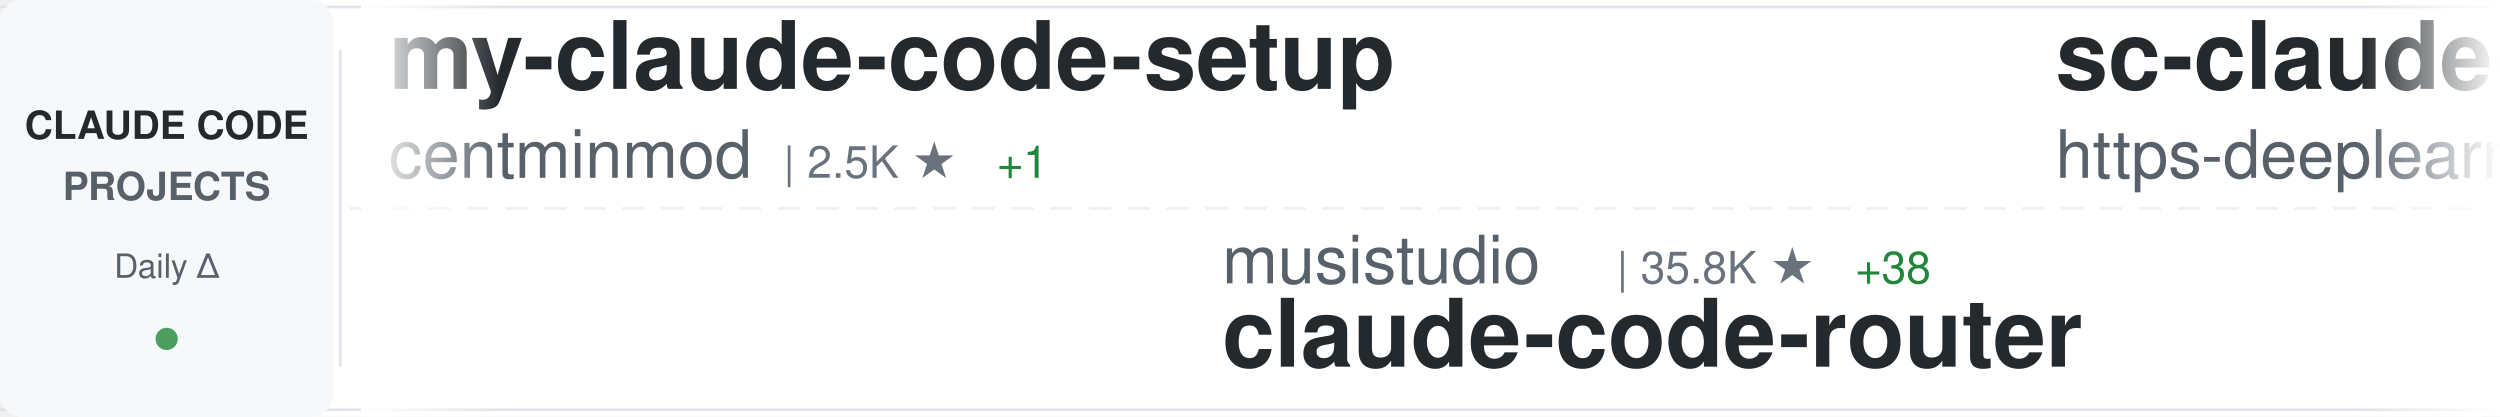
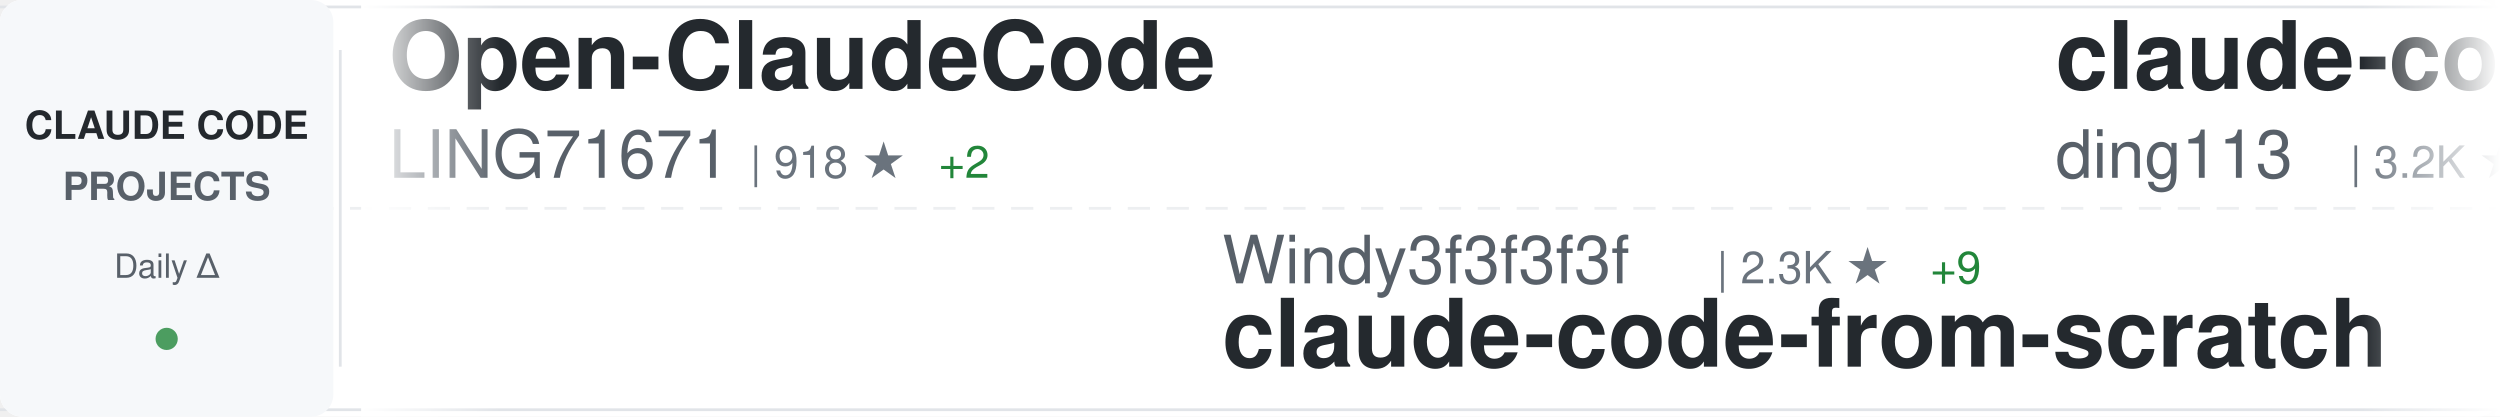
<svg xmlns="http://www.w3.org/2000/svg" width="900" height="150">
  <defs>
    <linearGradient id="awesomeLeftFade" x1="0%" y1="0%" x2="100%" y2="0%">
      <stop offset="0%" style="stop-color:#ffffff;stop-opacity:1" />
      <stop offset="100%" style="stop-color:#ffffff;stop-opacity:0" />
    </linearGradient>
    <linearGradient id="awesomeRightFade" x1="0%" y1="0%" x2="100%" y2="0%">
      <stop offset="0%" style="stop-color:#ffffff;stop-opacity:0" />
      <stop offset="100%" style="stop-color:#ffffff;stop-opacity:1" />
    </linearGradient>
  </defs>
  <rect width="900" height="150" fill="#ffffff" rx="8" />
  <rect x="0" y="2" width="900" height="1" fill="#e1e4e8" />
  <rect x="0" y="147" width="900" height="1" fill="#e1e4e8" />
  <line x1="0" y1="75" x2="900" y2="75" stroke="#e1e4e8" stroke-width="1" stroke-dasharray="8 6" opacity="0.6" />
  <rect x="0" y="0" width="120" height="150" fill="#f6f8fa" rx="8" />
  <text x="60" y="50" font-family="-apple-system, BlinkMacSystemFont, 'Segoe UI', Helvetica, Arial, sans-serif" font-size="14" font-weight="600" fill="#24292e" text-anchor="middle">CLAUDE CODE</text>
  <text x="60" y="72" font-family="-apple-system, BlinkMacSystemFont, 'Segoe UI', Helvetica, Arial, sans-serif" font-size="14" font-weight="600" fill="#586069" text-anchor="middle">PROJECTS</text>
  <text x="60" y="100" font-family="-apple-system, BlinkMacSystemFont, 'Segoe UI', Helvetica, Arial, sans-serif" font-size="12" font-weight="500" fill="#586069" text-anchor="middle">Daily Δ</text>
  <circle cx="60" cy="122" r="4" fill="#22863a" opacity="0.8" />
  <rect x="122" y="18" width="1" height="114" fill="#e1e4e8" />
  <clipPath id="awesomeTickerClip">
    <rect x="130" y="0" width="770" height="150" />
  </clipPath>
  <g clip-path="url(#awesomeTickerClip)">
    <g id="awesomeTickerItems">
      <animateTransform attributeName="transform" attributeType="XML" type="translate" from="0 0" to="-3000 0" dur="54s" repeatCount="indefinite" />
      <g transform="translate(0, 0)">
-         <text x="140" y="32" font-family="-apple-system, BlinkMacSystemFont, 'Segoe UI', Helvetica, Arial, sans-serif" font-size="34" font-weight="600" fill="#24292e">my-claude-code-setup</text>
-         <text x="140" y="64" font-family="-apple-system, BlinkMacSystemFont, 'Segoe UI', Helvetica, Arial, sans-serif" font-size="24" font-weight="400" fill="#586069">centminmod</text>
-         <text x="282" y="64" font-family="-apple-system, BlinkMacSystemFont, 'Segoe UI', Helvetica, Arial, sans-serif" font-size="16" font-weight="500" fill="#6a737d">| 2.5K ★</text>
-         <text x="359" y="64" font-family="-apple-system, BlinkMacSystemFont, 'Segoe UI', Helvetica, Arial, sans-serif" font-size="16" font-weight="500" fill="#22863a"> +1</text>
+         <text x="140" y="32" font-family="-apple-system, BlinkMacSystemFont, 'Segoe UI', Helvetica, Arial, sans-serif" font-size="34" font-weight="600" fill="#24292e">Open-ClaudeCode</text>
+         <text x="140" y="64" font-family="-apple-system, BlinkMacSystemFont, 'Segoe UI', Helvetica, Arial, sans-serif" font-size="24" font-weight="400" fill="#586069">LING71671</text>
+         <text x="270" y="64" font-family="-apple-system, BlinkMacSystemFont, 'Segoe UI', Helvetica, Arial, sans-serif" font-size="16" font-weight="500" fill="#6a737d">| 918 ★</text>
+         <text x="338" y="64" font-family="-apple-system, BlinkMacSystemFont, 'Segoe UI', Helvetica, Arial, sans-serif" font-size="16" font-weight="500" fill="#22863a"> +2</text>
      </g>
      <g transform="translate(300, 0)">
-         <text x="140" y="102" font-family="-apple-system, BlinkMacSystemFont, 'Segoe UI', Helvetica, Arial, sans-serif" font-size="24" font-weight="400" fill="#586069">musistudio</text>
-         <text x="282" y="102" font-family="-apple-system, BlinkMacSystemFont, 'Segoe UI', Helvetica, Arial, sans-serif" font-size="16" font-weight="500" fill="#6a737d">| 35.8K ★</text>
-         <text x="368" y="102" font-family="-apple-system, BlinkMacSystemFont, 'Segoe UI', Helvetica, Arial, sans-serif" font-size="16" font-weight="500" fill="#22863a"> +38</text>
-         <text x="140" y="132" font-family="-apple-system, BlinkMacSystemFont, 'Segoe UI', Helvetica, Arial, sans-serif" font-size="34" font-weight="600" fill="#24292e">claude-code-router</text>
+         <text x="140" y="102" font-family="-apple-system, BlinkMacSystemFont, 'Segoe UI', Helvetica, Arial, sans-serif" font-size="24" font-weight="400" fill="#586069">Windy3f3f3f3f</text>
+         <text x="318" y="102" font-family="-apple-system, BlinkMacSystemFont, 'Segoe UI', Helvetica, Arial, sans-serif" font-size="16" font-weight="500" fill="#6a737d">| 2.3K ★</text>
+         <text x="395" y="102" font-family="-apple-system, BlinkMacSystemFont, 'Segoe UI', Helvetica, Arial, sans-serif" font-size="16" font-weight="500" fill="#22863a"> +9</text>
+         <text x="140" y="132" font-family="-apple-system, BlinkMacSystemFont, 'Segoe UI', Helvetica, Arial, sans-serif" font-size="34" font-weight="600" fill="#24292e">claude-code-from-scratch</text>
      </g>
      <g transform="translate(600, 0)">
-         <text x="140" y="32" font-family="-apple-system, BlinkMacSystemFont, 'Segoe UI', Helvetica, Arial, sans-serif" font-size="34" font-weight="600" fill="#24292e">sc-claude-code-files</text>
-         <text x="140" y="64" font-family="-apple-system, BlinkMacSystemFont, 'Segoe UI', Helvetica, Arial, sans-serif" font-size="24" font-weight="400" fill="#586069">https-deeplearning-ai</text>
-         <text x="414" y="64" font-family="-apple-system, BlinkMacSystemFont, 'Segoe UI', Helvetica, Arial, sans-serif" font-size="16" font-weight="500" fill="#6a737d">| 533 ★</text>
+         <text x="140" y="32" font-family="-apple-system, BlinkMacSystemFont, 'Segoe UI', Helvetica, Arial, sans-serif" font-size="34" font-weight="600" fill="#24292e">claude-code-hub</text>
+         <text x="140" y="64" font-family="-apple-system, BlinkMacSystemFont, 'Segoe UI', Helvetica, Arial, sans-serif" font-size="24" font-weight="400" fill="#586069">ding113</text>
+         <text x="246" y="64" font-family="-apple-system, BlinkMacSystemFont, 'Segoe UI', Helvetica, Arial, sans-serif" font-size="16" font-weight="500" fill="#6a737d">| 3.2K ★</text>
+         <text x="323" y="64" font-family="-apple-system, BlinkMacSystemFont, 'Segoe UI', Helvetica, Arial, sans-serif" font-size="16" font-weight="500" fill="#22863a"> +2</text>
      </g>
      <g transform="translate(900, 0)">
-         <text x="140" y="102" font-family="-apple-system, BlinkMacSystemFont, 'Segoe UI', Helvetica, Arial, sans-serif" font-size="24" font-weight="400" fill="#586069">yasasbanukaofficial</text>
-         <text x="390" y="102" font-family="-apple-system, BlinkMacSystemFont, 'Segoe UI', Helvetica, Arial, sans-serif" font-size="16" font-weight="500" fill="#6a737d">| 3.8K ★</text>
-         <text x="467" y="102" font-family="-apple-system, BlinkMacSystemFont, 'Segoe UI', Helvetica, Arial, sans-serif" font-size="16" font-weight="500" fill="#22863a"> +13</text>
-         <text x="140" y="132" font-family="-apple-system, BlinkMacSystemFont, 'Segoe UI', Helvetica, Arial, sans-serif" font-size="34" font-weight="600" fill="#24292e">claude-code</text>
+         <text x="140" y="102" font-family="-apple-system, BlinkMacSystemFont, 'Segoe UI', Helvetica, Arial, sans-serif" font-size="24" font-weight="400" fill="#586069">ponponon</text>
+         <text x="258" y="102" font-family="-apple-system, BlinkMacSystemFont, 'Segoe UI', Helvetica, Arial, sans-serif" font-size="16" font-weight="500" fill="#6a737d">| 2.3K ★</text>
+         <text x="335" y="102" font-family="-apple-system, BlinkMacSystemFont, 'Segoe UI', Helvetica, Arial, sans-serif" font-size="16" font-weight="500" fill="#22863a"> +1</text>
+         <text x="140" y="132" font-family="-apple-system, BlinkMacSystemFont, 'Segoe UI', Helvetica, Arial, sans-serif" font-size="34" font-weight="600" fill="#24292e">claude_code_src</text>
      </g>
      <g transform="translate(1200, 0)">
-         <text x="140" y="32" font-family="-apple-system, BlinkMacSystemFont, 'Segoe UI', Helvetica, Arial, sans-serif" font-size="34" font-weight="600" fill="#24292e">claude-code-templates</text>
-         <text x="140" y="64" font-family="-apple-system, BlinkMacSystemFont, 'Segoe UI', Helvetica, Arial, sans-serif" font-size="24" font-weight="400" fill="#586069">davila7</text>
-         <text x="246" y="64" font-family="-apple-system, BlinkMacSystemFont, 'Segoe UI', Helvetica, Arial, sans-serif" font-size="16" font-weight="500" fill="#6a737d">| 29.5K ★</text>
-         <text x="332" y="64" font-family="-apple-system, BlinkMacSystemFont, 'Segoe UI', Helvetica, Arial, sans-serif" font-size="16" font-weight="500" fill="#22863a"> +98</text>
+         <text x="140" y="32" font-family="-apple-system, BlinkMacSystemFont, 'Segoe UI', Helvetica, Arial, sans-serif" font-size="34" font-weight="600" fill="#24292e">awesome-claude-code</text>
+         <text x="140" y="64" font-family="-apple-system, BlinkMacSystemFont, 'Segoe UI', Helvetica, Arial, sans-serif" font-size="24" font-weight="400" fill="#586069">jqueryscript</text>
+         <text x="306" y="64" font-family="-apple-system, BlinkMacSystemFont, 'Segoe UI', Helvetica, Arial, sans-serif" font-size="16" font-weight="500" fill="#6a737d">| 467 ★</text>
      </g>
      <g transform="translate(1500, 0)">
-         <text x="140" y="102" font-family="-apple-system, BlinkMacSystemFont, 'Segoe UI', Helvetica, Arial, sans-serif" font-size="24" font-weight="400" fill="#586069">OrcaWhisper</text>
-         <text x="294" y="102" font-family="-apple-system, BlinkMacSystemFont, 'Segoe UI', Helvetica, Arial, sans-serif" font-size="16" font-weight="500" fill="#6a737d">| 84 ★</text>
-         <text x="353" y="102" font-family="-apple-system, BlinkMacSystemFont, 'Segoe UI', Helvetica, Arial, sans-serif" font-size="16" font-weight="500" fill="#22863a"> +1</text>
-         <text x="140" y="132" font-family="-apple-system, BlinkMacSystemFont, 'Segoe UI', Helvetica, Arial, sans-serif" font-size="34" font-weight="600" fill="#24292e">Claude-Code</text>
+         <text x="140" y="102" font-family="-apple-system, BlinkMacSystemFont, 'Segoe UI', Helvetica, Arial, sans-serif" font-size="24" font-weight="400" fill="#586069">centminmod</text>
+         <text x="282" y="102" font-family="-apple-system, BlinkMacSystemFont, 'Segoe UI', Helvetica, Arial, sans-serif" font-size="16" font-weight="500" fill="#6a737d">| 2.5K ★</text>
+         <text x="359" y="102" font-family="-apple-system, BlinkMacSystemFont, 'Segoe UI', Helvetica, Arial, sans-serif" font-size="16" font-weight="500" fill="#22863a"> +1</text>
+         <text x="140" y="132" font-family="-apple-system, BlinkMacSystemFont, 'Segoe UI', Helvetica, Arial, sans-serif" font-size="34" font-weight="600" fill="#24292e">my-claude-code-setup</text>
      </g>
      <g transform="translate(1800, 0)">
-         <text x="140" y="32" font-family="-apple-system, BlinkMacSystemFont, 'Segoe UI', Helvetica, Arial, sans-serif" font-size="34" font-weight="600" fill="#24292e">claude-code-infrastructu...</text>
-         <text x="140" y="64" font-family="-apple-system, BlinkMacSystemFont, 'Segoe UI', Helvetica, Arial, sans-serif" font-size="24" font-weight="400" fill="#586069">diet103</text>
-         <text x="246" y="64" font-family="-apple-system, BlinkMacSystemFont, 'Segoe UI', Helvetica, Arial, sans-serif" font-size="16" font-weight="500" fill="#6a737d">| 9.7K ★</text>
-         <text x="323" y="64" font-family="-apple-system, BlinkMacSystemFont, 'Segoe UI', Helvetica, Arial, sans-serif" font-size="16" font-weight="500" fill="#22863a"> +4</text>
+         <text x="140" y="32" font-family="-apple-system, BlinkMacSystemFont, 'Segoe UI', Helvetica, Arial, sans-serif" font-size="34" font-weight="600" fill="#24292e">Claude-Code</text>
+         <text x="140" y="64" font-family="-apple-system, BlinkMacSystemFont, 'Segoe UI', Helvetica, Arial, sans-serif" font-size="24" font-weight="400" fill="#586069">OrcaWhisper</text>
+         <text x="294" y="64" font-family="-apple-system, BlinkMacSystemFont, 'Segoe UI', Helvetica, Arial, sans-serif" font-size="16" font-weight="500" fill="#6a737d">| 84 ★</text>
+         <text x="353" y="64" font-family="-apple-system, BlinkMacSystemFont, 'Segoe UI', Helvetica, Arial, sans-serif" font-size="16" font-weight="500" fill="#22863a"> +1</text>
      </g>
      <g transform="translate(2100, 0)">
-         <text x="140" y="102" font-family="-apple-system, BlinkMacSystemFont, 'Segoe UI', Helvetica, Arial, sans-serif" font-size="24" font-weight="400" fill="#586069">jeremylongshore</text>
-         <text x="342" y="102" font-family="-apple-system, BlinkMacSystemFont, 'Segoe UI', Helvetica, Arial, sans-serif" font-size="16" font-weight="500" fill="#6a737d">| 2.5K ★</text>
-         <text x="419" y="102" font-family="-apple-system, BlinkMacSystemFont, 'Segoe UI', Helvetica, Arial, sans-serif" font-size="16" font-weight="500" fill="#22863a"> +5</text>
-         <text x="140" y="132" font-family="-apple-system, BlinkMacSystemFont, 'Segoe UI', Helvetica, Arial, sans-serif" font-size="34" font-weight="600" fill="#24292e">claude-code-plugins-plus...</text>
+         <text x="140" y="102" font-family="-apple-system, BlinkMacSystemFont, 'Segoe UI', Helvetica, Arial, sans-serif" font-size="24" font-weight="400" fill="#586069">1rgs</text>
+         <text x="210" y="102" font-family="-apple-system, BlinkMacSystemFont, 'Segoe UI', Helvetica, Arial, sans-serif" font-size="16" font-weight="500" fill="#6a737d">| 3.7K ★</text>
+         <text x="287" y="102" font-family="-apple-system, BlinkMacSystemFont, 'Segoe UI', Helvetica, Arial, sans-serif" font-size="16" font-weight="500" fill="#22863a"> +1</text>
+         <text x="140" y="132" font-family="-apple-system, BlinkMacSystemFont, 'Segoe UI', Helvetica, Arial, sans-serif" font-size="34" font-weight="600" fill="#24292e">claude-code-proxy</text>
      </g>
      <g transform="translate(2400, 0)">
-         <text x="140" y="32" font-family="-apple-system, BlinkMacSystemFont, 'Segoe UI', Helvetica, Arial, sans-serif" font-size="34" font-weight="600" fill="#24292e">Dive-into-Claude-Code</text>
-         <text x="140" y="64" font-family="-apple-system, BlinkMacSystemFont, 'Segoe UI', Helvetica, Arial, sans-serif" font-size="24" font-weight="400" fill="#586069">VILA-Lab</text>
-         <text x="258" y="64" font-family="-apple-system, BlinkMacSystemFont, 'Segoe UI', Helvetica, Arial, sans-serif" font-size="16" font-weight="500" fill="#6a737d">| 1.9K ★</text>
-         <text x="335" y="64" font-family="-apple-system, BlinkMacSystemFont, 'Segoe UI', Helvetica, Arial, sans-serif" font-size="16" font-weight="500" fill="#22863a"> +8</text>
+         <text x="140" y="32" font-family="-apple-system, BlinkMacSystemFont, 'Segoe UI', Helvetica, Arial, sans-serif" font-size="34" font-weight="600" fill="#24292e">claude-code</text>
+         <text x="140" y="64" font-family="-apple-system, BlinkMacSystemFont, 'Segoe UI', Helvetica, Arial, sans-serif" font-size="24" font-weight="400" fill="#586069">Tinkeringg-Lab</text>
+         <text x="330" y="64" font-family="-apple-system, BlinkMacSystemFont, 'Segoe UI', Helvetica, Arial, sans-serif" font-size="16" font-weight="500" fill="#6a737d">| 211 ★</text>
      </g>
      <g transform="translate(2700, 0)">
-         <text x="140" y="102" font-family="-apple-system, BlinkMacSystemFont, 'Segoe UI', Helvetica, Arial, sans-serif" font-size="24" font-weight="400" fill="#586069">oboard</text>
-         <text x="234" y="102" font-family="-apple-system, BlinkMacSystemFont, 'Segoe UI', Helvetica, Arial, sans-serif" font-size="16" font-weight="500" fill="#6a737d">| 3.3K ★</text>
-         <text x="311" y="102" font-family="-apple-system, BlinkMacSystemFont, 'Segoe UI', Helvetica, Arial, sans-serif" font-size="16" font-weight="500" fill="#22863a"> +1</text>
-         <text x="140" y="132" font-family="-apple-system, BlinkMacSystemFont, 'Segoe UI', Helvetica, Arial, sans-serif" font-size="34" font-weight="600" fill="#24292e">claude-code-rev</text>
+         <text x="140" y="102" font-family="-apple-system, BlinkMacSystemFont, 'Segoe UI', Helvetica, Arial, sans-serif" font-size="24" font-weight="400" fill="#586069">VoltAgent</text>
+         <text x="270" y="102" font-family="-apple-system, BlinkMacSystemFont, 'Segoe UI', Helvetica, Arial, sans-serif" font-size="16" font-weight="500" fill="#6a737d">| 23.3K ★</text>
+         <text x="356" y="102" font-family="-apple-system, BlinkMacSystemFont, 'Segoe UI', Helvetica, Arial, sans-serif" font-size="16" font-weight="500" fill="#22863a"> +44</text>
+         <text x="140" y="132" font-family="-apple-system, BlinkMacSystemFont, 'Segoe UI', Helvetica, Arial, sans-serif" font-size="34" font-weight="600" fill="#24292e">awesome-claude-code-suba...</text>
      </g>
      <g transform="translate(3000, 0)">
-         <text x="140" y="32" font-family="-apple-system, BlinkMacSystemFont, 'Segoe UI', Helvetica, Arial, sans-serif" font-size="34" font-weight="600" fill="#24292e">my-claude-code-setup</text>
-         <text x="140" y="64" font-family="-apple-system, BlinkMacSystemFont, 'Segoe UI', Helvetica, Arial, sans-serif" font-size="24" font-weight="400" fill="#586069">centminmod</text>
-         <text x="282" y="64" font-family="-apple-system, BlinkMacSystemFont, 'Segoe UI', Helvetica, Arial, sans-serif" font-size="16" font-weight="500" fill="#6a737d">| 2.5K ★</text>
-         <text x="359" y="64" font-family="-apple-system, BlinkMacSystemFont, 'Segoe UI', Helvetica, Arial, sans-serif" font-size="16" font-weight="500" fill="#22863a"> +1</text>
+         <text x="140" y="32" font-family="-apple-system, BlinkMacSystemFont, 'Segoe UI', Helvetica, Arial, sans-serif" font-size="34" font-weight="600" fill="#24292e">Open-ClaudeCode</text>
+         <text x="140" y="64" font-family="-apple-system, BlinkMacSystemFont, 'Segoe UI', Helvetica, Arial, sans-serif" font-size="24" font-weight="400" fill="#586069">LING71671</text>
+         <text x="270" y="64" font-family="-apple-system, BlinkMacSystemFont, 'Segoe UI', Helvetica, Arial, sans-serif" font-size="16" font-weight="500" fill="#6a737d">| 918 ★</text>
+         <text x="338" y="64" font-family="-apple-system, BlinkMacSystemFont, 'Segoe UI', Helvetica, Arial, sans-serif" font-size="16" font-weight="500" fill="#22863a"> +2</text>
      </g>
      <g transform="translate(3300, 0)">
-         <text x="140" y="102" font-family="-apple-system, BlinkMacSystemFont, 'Segoe UI', Helvetica, Arial, sans-serif" font-size="24" font-weight="400" fill="#586069">musistudio</text>
-         <text x="282" y="102" font-family="-apple-system, BlinkMacSystemFont, 'Segoe UI', Helvetica, Arial, sans-serif" font-size="16" font-weight="500" fill="#6a737d">| 35.8K ★</text>
-         <text x="368" y="102" font-family="-apple-system, BlinkMacSystemFont, 'Segoe UI', Helvetica, Arial, sans-serif" font-size="16" font-weight="500" fill="#22863a"> +38</text>
-         <text x="140" y="132" font-family="-apple-system, BlinkMacSystemFont, 'Segoe UI', Helvetica, Arial, sans-serif" font-size="34" font-weight="600" fill="#24292e">claude-code-router</text>
+         <text x="140" y="102" font-family="-apple-system, BlinkMacSystemFont, 'Segoe UI', Helvetica, Arial, sans-serif" font-size="24" font-weight="400" fill="#586069">Windy3f3f3f3f</text>
+         <text x="318" y="102" font-family="-apple-system, BlinkMacSystemFont, 'Segoe UI', Helvetica, Arial, sans-serif" font-size="16" font-weight="500" fill="#6a737d">| 2.3K ★</text>
+         <text x="395" y="102" font-family="-apple-system, BlinkMacSystemFont, 'Segoe UI', Helvetica, Arial, sans-serif" font-size="16" font-weight="500" fill="#22863a"> +9</text>
+         <text x="140" y="132" font-family="-apple-system, BlinkMacSystemFont, 'Segoe UI', Helvetica, Arial, sans-serif" font-size="34" font-weight="600" fill="#24292e">claude-code-from-scratch</text>
      </g>
      <g transform="translate(3600, 0)">
-         <text x="140" y="32" font-family="-apple-system, BlinkMacSystemFont, 'Segoe UI', Helvetica, Arial, sans-serif" font-size="34" font-weight="600" fill="#24292e">sc-claude-code-files</text>
-         <text x="140" y="64" font-family="-apple-system, BlinkMacSystemFont, 'Segoe UI', Helvetica, Arial, sans-serif" font-size="24" font-weight="400" fill="#586069">https-deeplearning-ai</text>
-         <text x="414" y="64" font-family="-apple-system, BlinkMacSystemFont, 'Segoe UI', Helvetica, Arial, sans-serif" font-size="16" font-weight="500" fill="#6a737d">| 533 ★</text>
+         <text x="140" y="32" font-family="-apple-system, BlinkMacSystemFont, 'Segoe UI', Helvetica, Arial, sans-serif" font-size="34" font-weight="600" fill="#24292e">claude-code-hub</text>
+         <text x="140" y="64" font-family="-apple-system, BlinkMacSystemFont, 'Segoe UI', Helvetica, Arial, sans-serif" font-size="24" font-weight="400" fill="#586069">ding113</text>
+         <text x="246" y="64" font-family="-apple-system, BlinkMacSystemFont, 'Segoe UI', Helvetica, Arial, sans-serif" font-size="16" font-weight="500" fill="#6a737d">| 3.2K ★</text>
+         <text x="323" y="64" font-family="-apple-system, BlinkMacSystemFont, 'Segoe UI', Helvetica, Arial, sans-serif" font-size="16" font-weight="500" fill="#22863a"> +2</text>
      </g>
      <g transform="translate(3900, 0)">
-         <text x="140" y="102" font-family="-apple-system, BlinkMacSystemFont, 'Segoe UI', Helvetica, Arial, sans-serif" font-size="24" font-weight="400" fill="#586069">yasasbanukaofficial</text>
-         <text x="390" y="102" font-family="-apple-system, BlinkMacSystemFont, 'Segoe UI', Helvetica, Arial, sans-serif" font-size="16" font-weight="500" fill="#6a737d">| 3.8K ★</text>
-         <text x="467" y="102" font-family="-apple-system, BlinkMacSystemFont, 'Segoe UI', Helvetica, Arial, sans-serif" font-size="16" font-weight="500" fill="#22863a"> +13</text>
-         <text x="140" y="132" font-family="-apple-system, BlinkMacSystemFont, 'Segoe UI', Helvetica, Arial, sans-serif" font-size="34" font-weight="600" fill="#24292e">claude-code</text>
+         <text x="140" y="102" font-family="-apple-system, BlinkMacSystemFont, 'Segoe UI', Helvetica, Arial, sans-serif" font-size="24" font-weight="400" fill="#586069">ponponon</text>
+         <text x="258" y="102" font-family="-apple-system, BlinkMacSystemFont, 'Segoe UI', Helvetica, Arial, sans-serif" font-size="16" font-weight="500" fill="#6a737d">| 2.3K ★</text>
+         <text x="335" y="102" font-family="-apple-system, BlinkMacSystemFont, 'Segoe UI', Helvetica, Arial, sans-serif" font-size="16" font-weight="500" fill="#22863a"> +1</text>
+         <text x="140" y="132" font-family="-apple-system, BlinkMacSystemFont, 'Segoe UI', Helvetica, Arial, sans-serif" font-size="34" font-weight="600" fill="#24292e">claude_code_src</text>
      </g>
    </g>
  </g>
  <rect x="130" y="0" width="50" height="150" fill="url(#awesomeLeftFade)" />
  <rect x="850" y="0" width="50" height="150" fill="url(#awesomeRightFade)" />
</svg>
